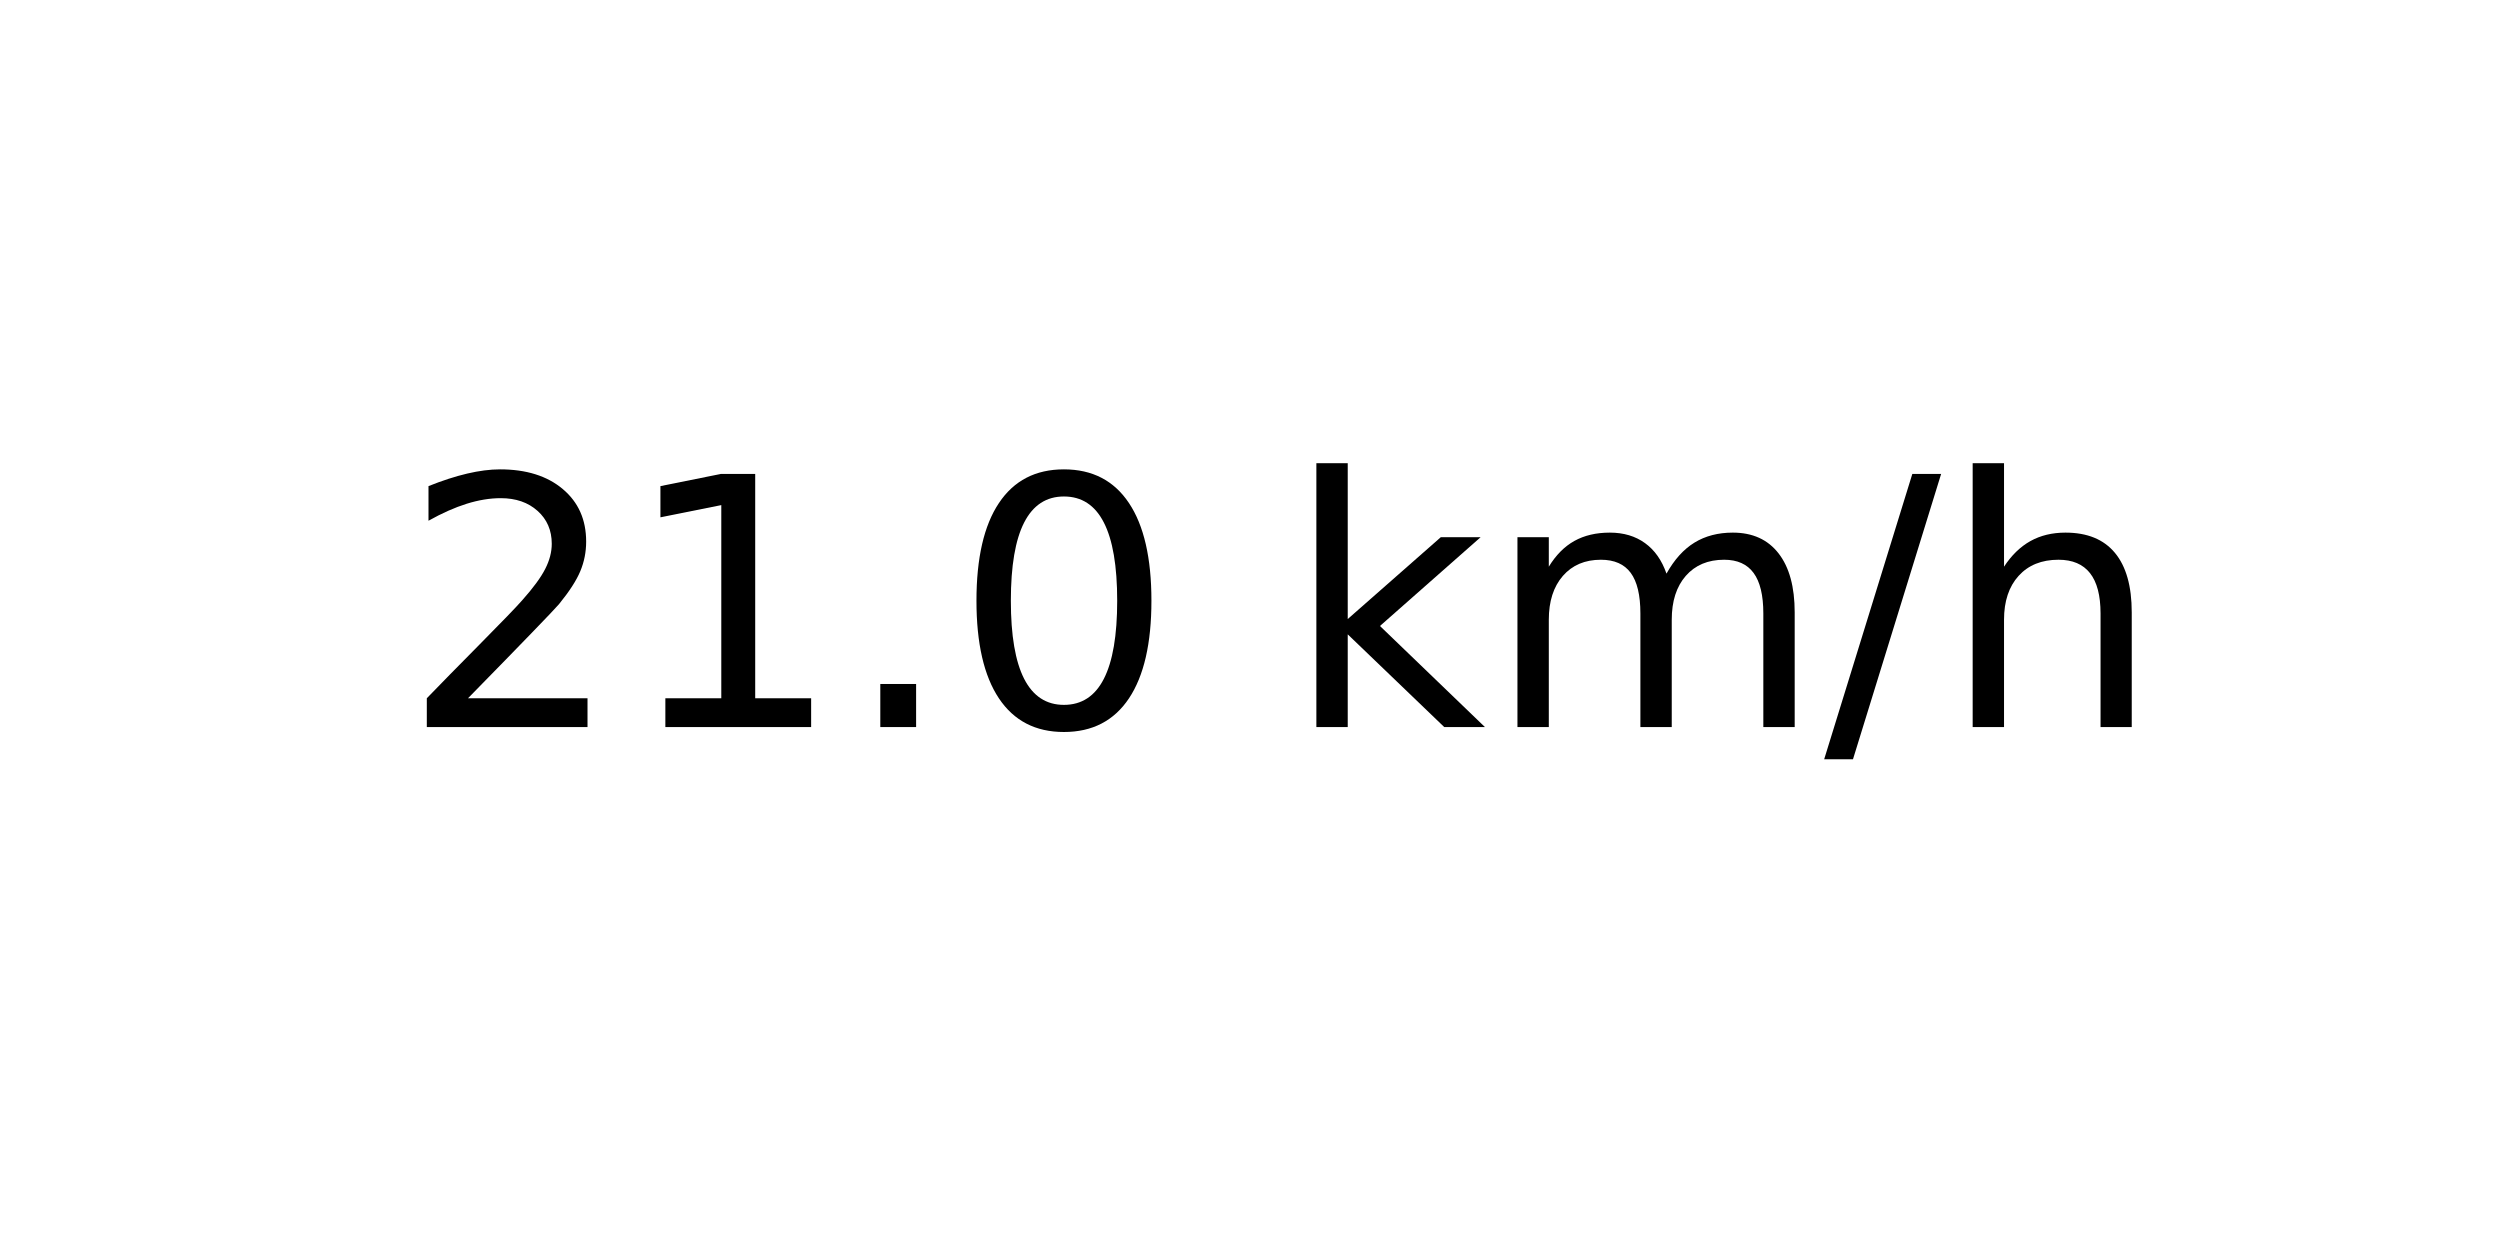
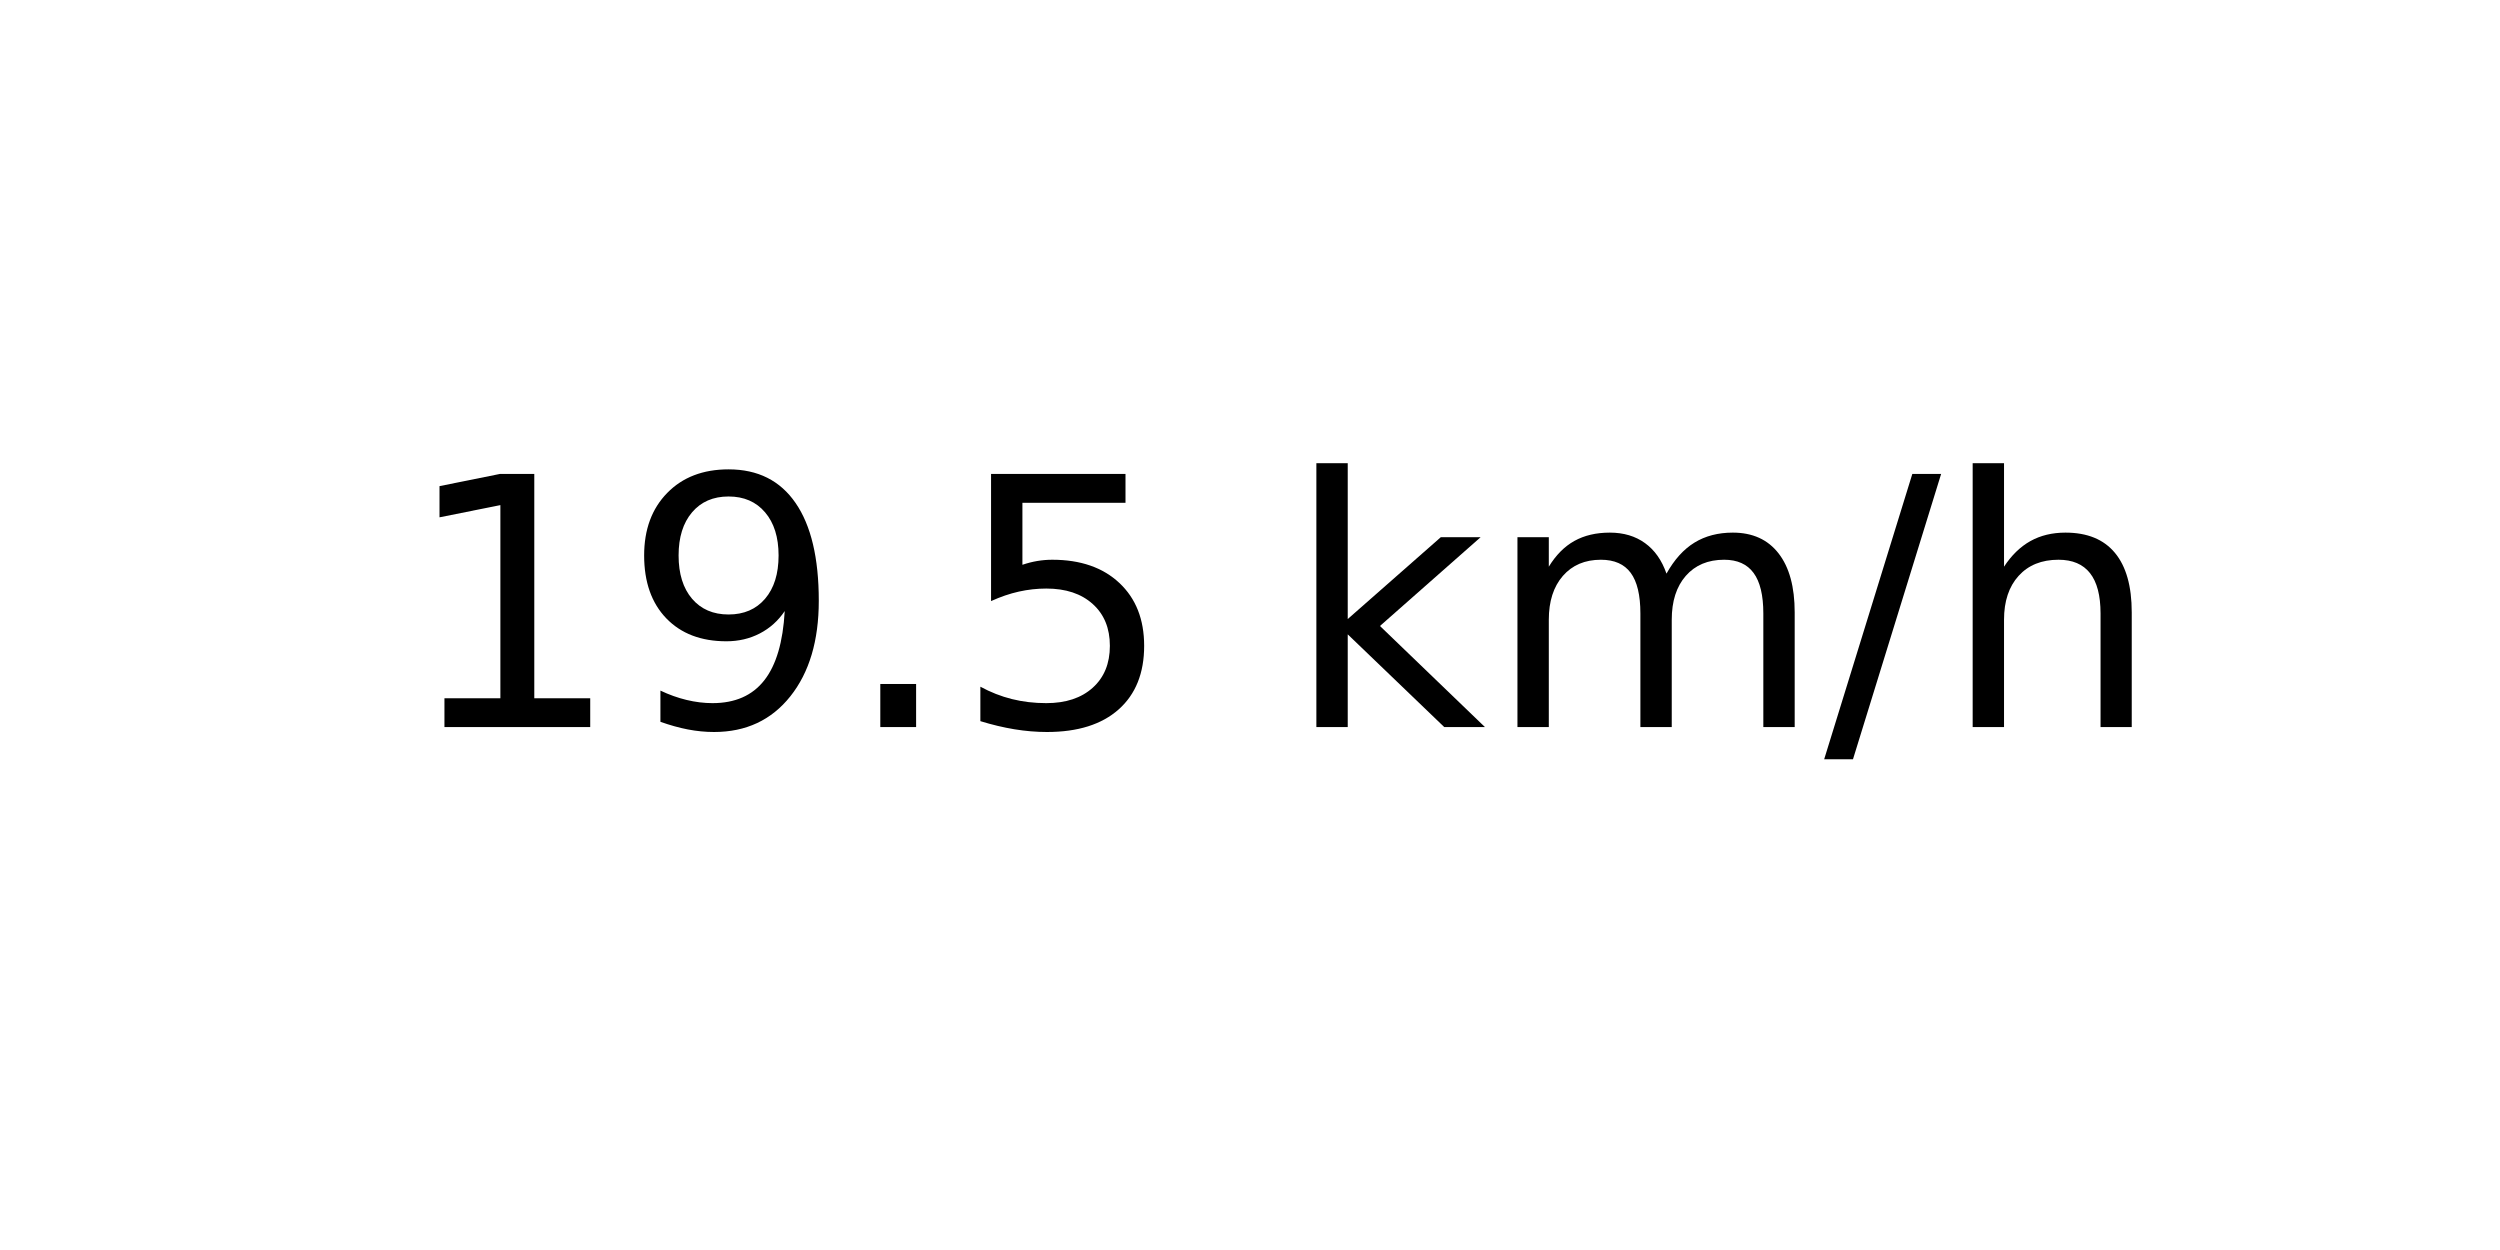
<svg xmlns="http://www.w3.org/2000/svg" xmlns:xlink="http://www.w3.org/1999/xlink" width="72pt" height="36pt" viewBox="0 0 72 36" version="1.1">
  <defs>
    <style type="text/css">*{stroke-linejoin: round; stroke-linecap: butt}</style>
  </defs>
  <g id="figure_1">
    <g id="axes_1">
      <g id="text_1">
        <g transform="translate(11.55937 20.93937) scale(0.1 -0.1)">
          <defs>
-             <path id="DejaVuSans-32" d="M 1228 531  L 3431 531  L 3431 0  L 469 0  L 469 531  Q 828 903 1448 1529  Q 2069 2156 2228 2338  Q 2531 2678 2651 2914  Q 2772 3150 2772 3378  Q 2772 3750 2511 3984  Q 2250 4219 1831 4219  Q 1534 4219 1204 4116  Q 875 4013 500 3803  L 500 4441  Q 881 4594 1212 4672  Q 1544 4750 1819 4750  Q 2544 4750 2975 4387  Q 3406 4025 3406 3419  Q 3406 3131 3298 2873  Q 3191 2616 2906 2266  Q 2828 2175 2409 1742  Q 1991 1309 1228 531  z " transform="scale(0.015625)" />
            <path id="DejaVuSans-31" d="M 794 531  L 1825 531  L 1825 4091  L 703 3866  L 703 4441  L 1819 4666  L 2450 4666  L 2450 531  L 3481 531  L 3481 0  L 794 0  L 794 531  z " transform="scale(0.015625)" />
+             <path id="DejaVuSans-39" d="M 703 97  L 703 672  Q 941 559 1184 500  Q 1428 441 1663 441  Q 2288 441 2617 861  Q 2947 1281 2994 2138  Q 2813 1869 2534 1725  Q 2256 1581 1919 1581  Q 1219 1581 811 2004  Q 403 2428 403 3163  Q 403 3881 828 4315  Q 1253 4750 1959 4750  Q 2769 4750 3195 4129  Q 3622 3509 3622 2328  Q 3622 1225 3098 567  Q 2575 -91 1691 -91  Q 1453 -91 1209 -44  Q 966 3 703 97  z M 1959 2075  Q 2384 2075 2632 2365  Q 2881 2656 2881 3163  Q 2881 3666 2632 3958  Q 2384 4250 1959 4250  Q 1534 4250 1286 3958  Q 1038 3666 1038 3163  Q 1038 2656 1286 2365  Q 1534 2075 1959 2075  z " transform="scale(0.015625)" />
            <path id="DejaVuSans-2e" d="M 684 794  L 1344 794  L 1344 0  L 684 0  L 684 794  z " transform="scale(0.015625)" />
-             <path id="DejaVuSans-30" d="M 2034 4250  Q 1547 4250 1301 3770  Q 1056 3291 1056 2328  Q 1056 1369 1301 889  Q 1547 409 2034 409  Q 2525 409 2770 889  Q 3016 1369 3016 2328  Q 3016 3291 2770 3770  Q 2525 4250 2034 4250  z M 2034 4750  Q 2819 4750 3233 4129  Q 3647 3509 3647 2328  Q 3647 1150 3233 529  Q 2819 -91 2034 -91  Q 1250 -91 836 529  Q 422 1150 422 2328  Q 422 3509 836 4129  Q 1250 4750 2034 4750  z " transform="scale(0.015625)" />
+             <path id="DejaVuSans-35" d="M 691 4666  L 3169 4666  L 3169 4134  L 1269 4134  L 1269 2991  Q 1406 3038 1543 3061  Q 1681 3084 1819 3084  Q 2600 3084 3056 2656  Q 3513 2228 3513 1497  Q 3513 744 3044 326  Q 2575 -91 1722 -91  Q 1428 -91 1123 -41  Q 819 9 494 109  L 494 744  Q 775 591 1075 516  Q 1375 441 1709 441  Q 2250 441 2565 725  Q 2881 1009 2881 1497  Q 2881 1984 2565 2268  Q 2250 2553 1709 2553  Q 1456 2553 1204 2497  Q 953 2441 691 2322  L 691 4666  z " transform="scale(0.015625)" />
            <path id="DejaVuSans-20" transform="scale(0.015625)" />
            <path id="DejaVuSans-6b" d="M 581 4863  L 1159 4863  L 1159 1991  L 2875 3500  L 3609 3500  L 1753 1863  L 3688 0  L 2938 0  L 1159 1709  L 1159 0  L 581 0  L 581 4863  z " transform="scale(0.015625)" />
            <path id="DejaVuSans-6d" d="M 3328 2828  Q 3544 3216 3844 3400  Q 4144 3584 4550 3584  Q 5097 3584 5394 3201  Q 5691 2819 5691 2113  L 5691 0  L 5113 0  L 5113 2094  Q 5113 2597 4934 2840  Q 4756 3084 4391 3084  Q 3944 3084 3684 2787  Q 3425 2491 3425 1978  L 3425 0  L 2847 0  L 2847 2094  Q 2847 2600 2669 2842  Q 2491 3084 2119 3084  Q 1678 3084 1418 2786  Q 1159 2488 1159 1978  L 1159 0  L 581 0  L 581 3500  L 1159 3500  L 1159 2956  Q 1356 3278 1631 3431  Q 1906 3584 2284 3584  Q 2666 3584 2933 3390  Q 3200 3197 3328 2828  z " transform="scale(0.015625)" />
            <path id="DejaVuSans-2f" d="M 1625 4666  L 2156 4666  L 531 -594  L 0 -594  L 1625 4666  z " transform="scale(0.015625)" />
            <path id="DejaVuSans-68" d="M 3513 2113  L 3513 0  L 2938 0  L 2938 2094  Q 2938 2591 2744 2837  Q 2550 3084 2163 3084  Q 1697 3084 1428 2787  Q 1159 2491 1159 1978  L 1159 0  L 581 0  L 581 4863  L 1159 4863  L 1159 2956  Q 1366 3272 1645 3428  Q 1925 3584 2291 3584  Q 2894 3584 3203 3211  Q 3513 2838 3513 2113  z " transform="scale(0.015625)" />
          </defs>
-           <use xlink:href="#DejaVuSans-32" />
-           <use xlink:href="#DejaVuSans-31" x="63.623" />
+           <use xlink:href="#DejaVuSans-31" />
+           <use xlink:href="#DejaVuSans-39" x="63.623" />
          <use xlink:href="#DejaVuSans-2e" x="127.246" />
-           <use xlink:href="#DejaVuSans-30" x="159.033" />
+           <use xlink:href="#DejaVuSans-35" x="159.033" />
          <use xlink:href="#DejaVuSans-20" x="222.656" />
          <use xlink:href="#DejaVuSans-6b" x="254.443" />
          <use xlink:href="#DejaVuSans-6d" x="312.354" />
          <use xlink:href="#DejaVuSans-2f" x="409.766" />
          <use xlink:href="#DejaVuSans-68" x="443.457" />
        </g>
      </g>
    </g>
  </g>
</svg>
